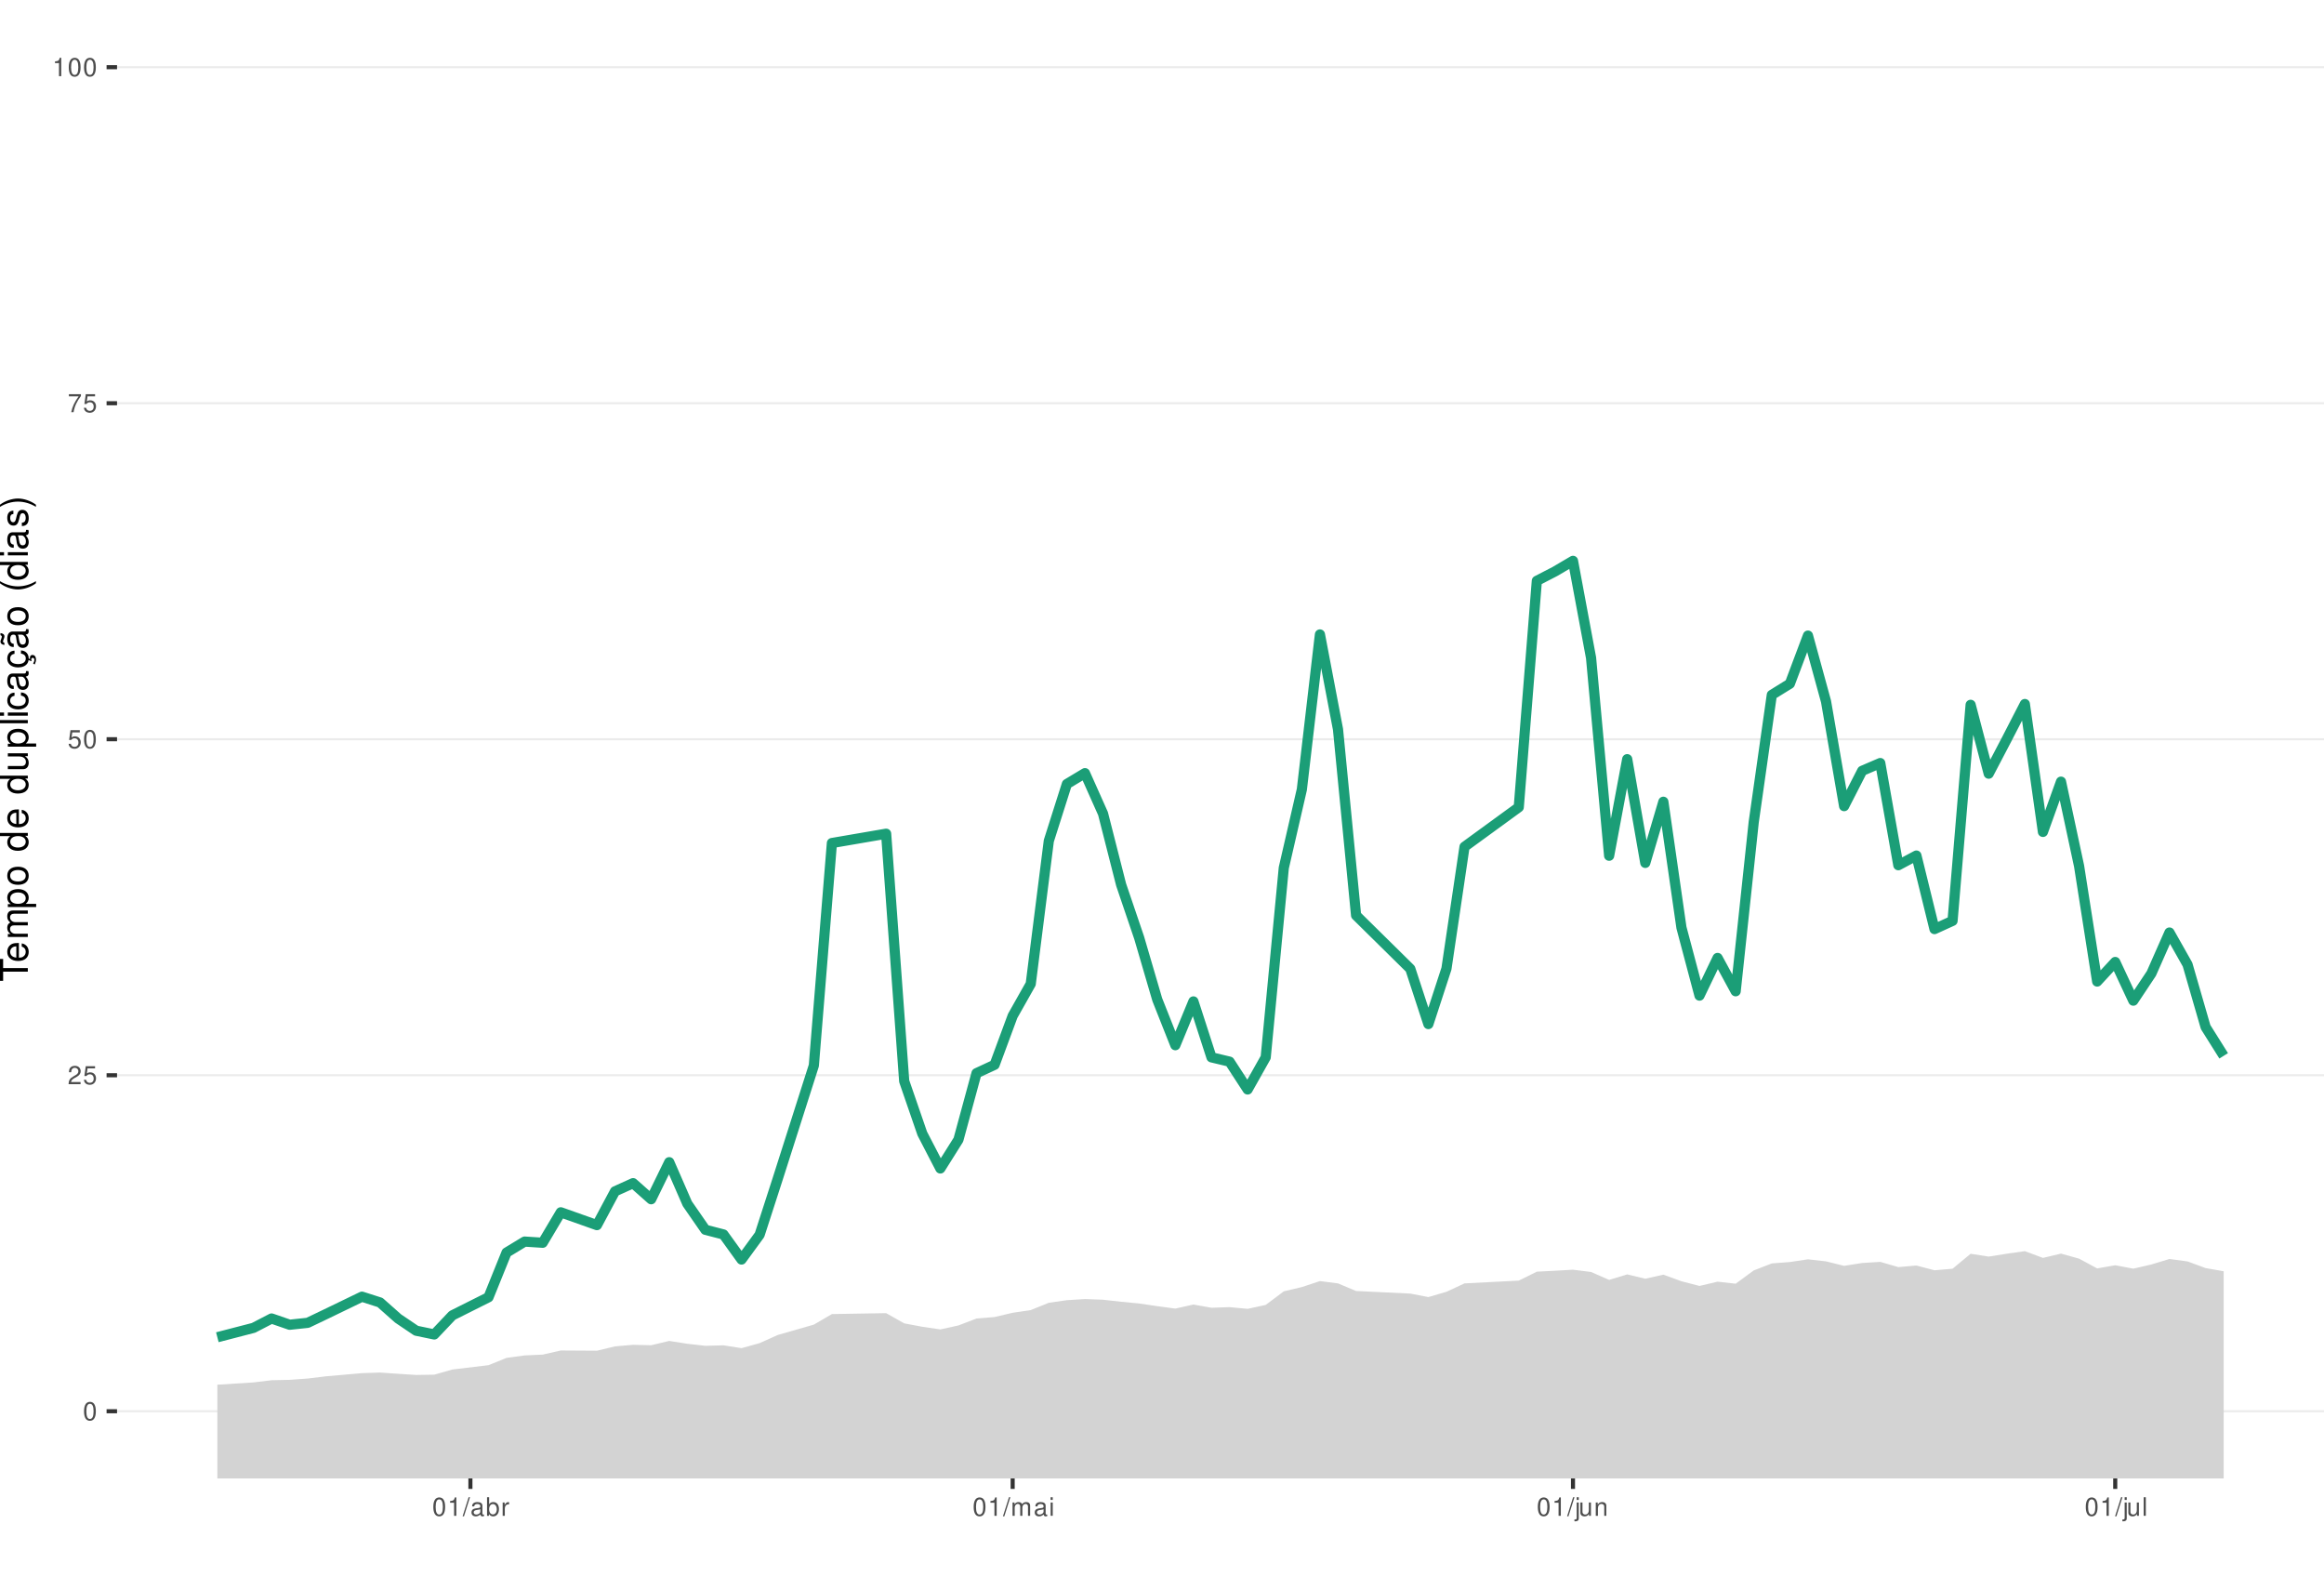
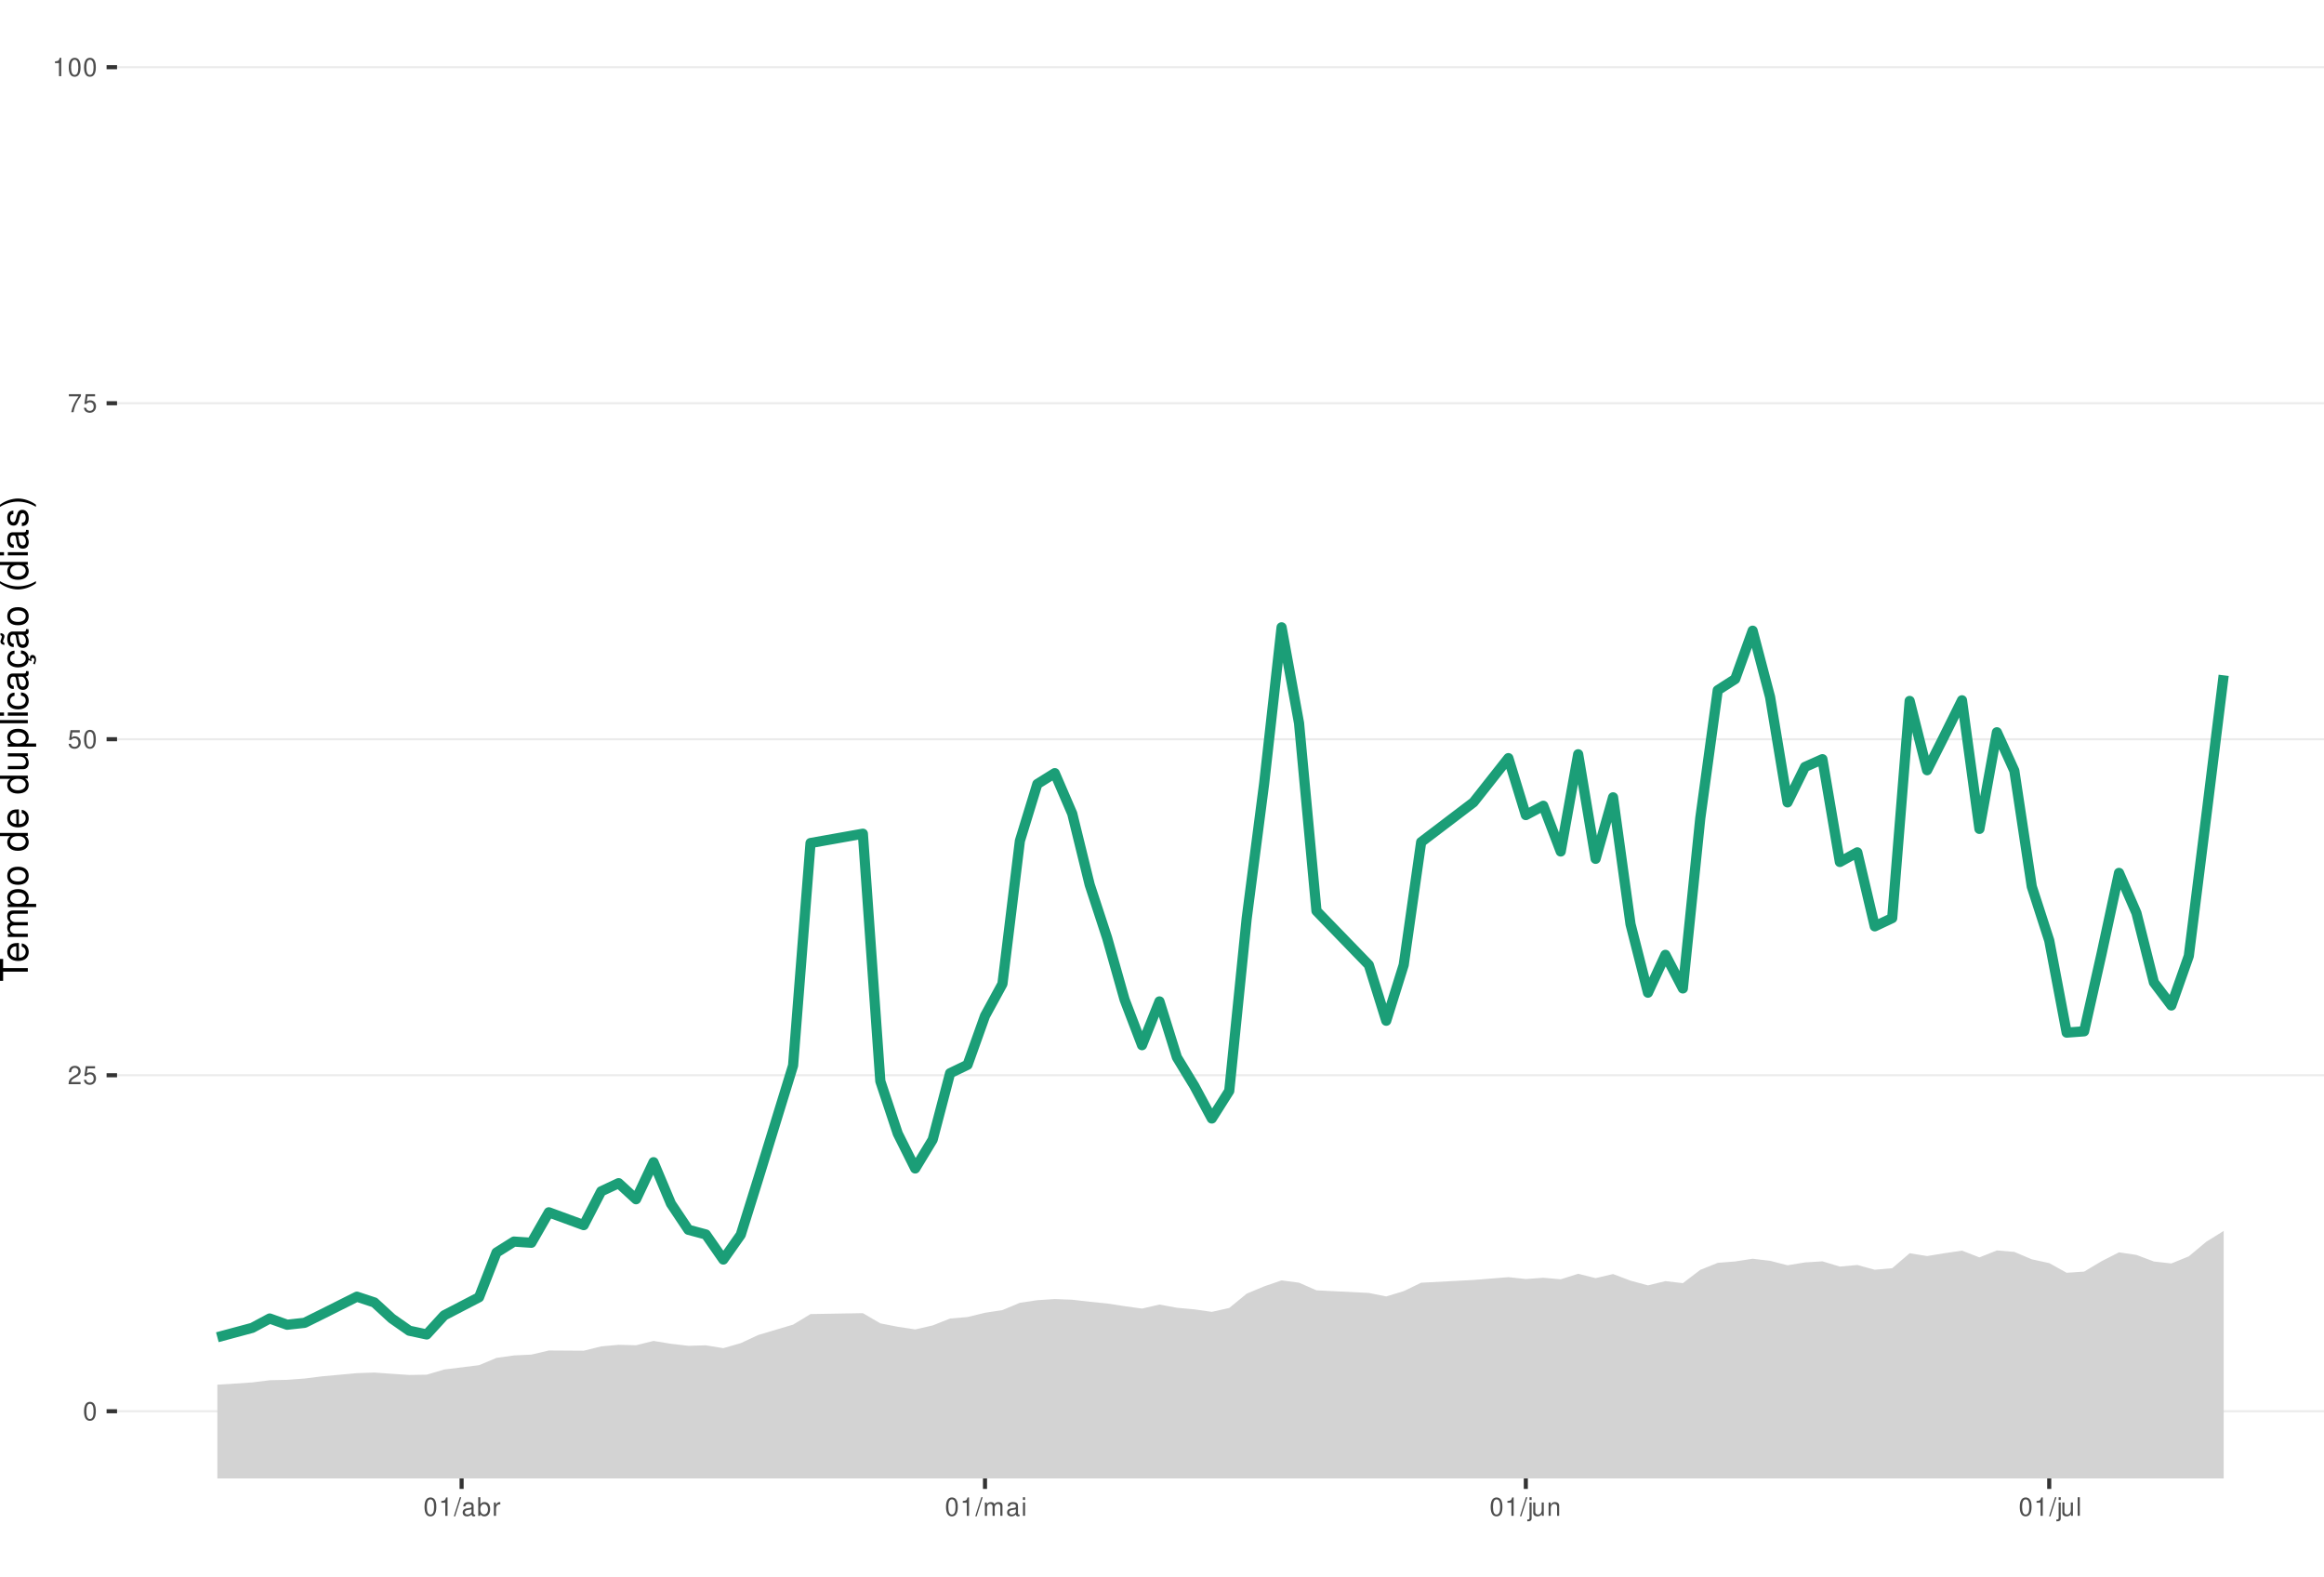
<svg xmlns="http://www.w3.org/2000/svg" xmlns:xlink="http://www.w3.org/1999/xlink" width="609pt" height="413pt" viewBox="0 0 609 413" version="1.1">
  <defs>
    <g>
      <symbol overflow="visible" id="glyph0-0">
        <path style="stroke:none;" d="" />
      </symbol>
      <symbol overflow="visible" id="glyph0-1">
        <path style="stroke:none;" d="M 1.828 -4.812 C 1.391 -4.812 0.984 -4.609 0.75 -4.281 C 0.438 -3.859 0.281 -3.219 0.281 -2.328 C 0.281 -0.703 0.812 0.156 1.828 0.156 C 2.828 0.156 3.375 -0.703 3.375 -2.297 C 3.375 -3.219 3.234 -3.844 2.922 -4.281 C 2.672 -4.625 2.281 -4.812 1.828 -4.812 Z M 1.828 -4.297 C 2.469 -4.297 2.781 -3.641 2.781 -2.344 C 2.781 -0.969 2.469 -0.328 1.812 -0.328 C 1.203 -0.328 0.891 -1 0.891 -2.328 C 0.891 -3.641 1.203 -4.297 1.828 -4.297 Z M 1.828 -4.297 " />
      </symbol>
      <symbol overflow="visible" id="glyph0-2">
        <path style="stroke:none;" d="M 3.375 -0.578 L 0.891 -0.578 C 0.938 -0.984 1.156 -1.234 1.734 -1.578 L 2.406 -1.953 C 3.062 -2.328 3.406 -2.812 3.406 -3.406 C 3.406 -3.812 3.234 -4.188 2.969 -4.438 C 2.688 -4.688 2.344 -4.812 1.891 -4.812 C 1.297 -4.812 0.844 -4.594 0.578 -4.188 C 0.422 -3.938 0.344 -3.641 0.328 -3.141 L 0.922 -3.141 C 0.938 -3.469 0.984 -3.672 1.062 -3.828 C 1.219 -4.125 1.516 -4.297 1.875 -4.297 C 2.406 -4.297 2.797 -3.906 2.797 -3.391 C 2.797 -3.016 2.578 -2.672 2.156 -2.438 L 1.547 -2.078 C 0.562 -1.516 0.281 -1.062 0.219 0 L 3.375 0 Z M 3.375 -0.578 " />
      </symbol>
      <symbol overflow="visible" id="glyph0-3">
        <path style="stroke:none;" d="M 3.172 -4.719 L 0.734 -4.719 L 0.375 -2.156 L 0.922 -2.156 C 1.188 -2.469 1.422 -2.594 1.797 -2.594 C 2.422 -2.594 2.812 -2.156 2.812 -1.453 C 2.812 -0.781 2.422 -0.359 1.781 -0.359 C 1.266 -0.359 0.953 -0.625 0.812 -1.156 L 0.234 -1.156 C 0.312 -0.766 0.375 -0.578 0.516 -0.406 C 0.781 -0.047 1.266 0.156 1.797 0.156 C 2.75 0.156 3.422 -0.547 3.422 -1.531 C 3.422 -2.469 2.797 -3.109 1.891 -3.109 C 1.562 -3.109 1.297 -3.016 1.016 -2.828 L 1.203 -4.141 L 3.172 -4.141 Z M 3.172 -4.719 " />
      </symbol>
      <symbol overflow="visible" id="glyph0-4">
        <path style="stroke:none;" d="M 3.469 -4.719 L 0.312 -4.719 L 0.312 -4.141 L 2.859 -4.141 C 1.734 -2.531 1.266 -1.547 0.922 0 L 1.547 0 C 1.797 -1.516 2.391 -2.812 3.469 -4.234 Z M 3.469 -4.719 " />
      </symbol>
      <symbol overflow="visible" id="glyph0-5">
        <path style="stroke:none;" d="M 1.719 -3.422 L 1.719 0 L 2.312 0 L 2.312 -4.812 L 1.922 -4.812 C 1.719 -4.078 1.578 -3.969 0.672 -3.859 L 0.672 -3.422 Z M 1.719 -3.422 " />
      </symbol>
      <symbol overflow="visible" id="glyph0-6">
        <path style="stroke:none;" d="M 1.531 -4.859 L -0.047 0.141 L 0.312 0.141 L 1.891 -4.859 Z M 1.531 -4.859 " />
      </symbol>
      <symbol overflow="visible" id="glyph0-7">
        <path style="stroke:none;" d="M 3.562 -0.328 C 3.5 -0.312 3.469 -0.312 3.438 -0.312 C 3.25 -0.312 3.141 -0.406 3.141 -0.578 L 3.141 -2.641 C 3.141 -3.25 2.688 -3.594 1.828 -3.594 C 1.312 -3.594 0.906 -3.438 0.672 -3.188 C 0.516 -3 0.453 -2.797 0.438 -2.453 L 0.984 -2.453 C 1.031 -2.875 1.297 -3.078 1.812 -3.078 C 2.312 -3.078 2.594 -2.891 2.594 -2.562 L 2.594 -2.406 C 2.578 -2.172 2.469 -2.078 2.016 -2.031 C 1.219 -1.922 1.109 -1.891 0.891 -1.812 C 0.484 -1.641 0.281 -1.328 0.281 -0.875 C 0.281 -0.25 0.719 0.156 1.422 0.156 C 1.859 0.156 2.219 0 2.609 -0.359 C 2.656 0 2.828 0.156 3.188 0.156 C 3.297 0.156 3.375 0.141 3.562 0.094 Z M 2.594 -1.094 C 2.594 -0.906 2.531 -0.797 2.375 -0.641 C 2.141 -0.438 1.875 -0.328 1.547 -0.328 C 1.109 -0.328 0.859 -0.547 0.859 -0.891 C 0.859 -1.266 1.094 -1.438 1.703 -1.531 C 2.297 -1.609 2.406 -1.641 2.594 -1.719 Z M 2.594 -1.094 " />
      </symbol>
      <symbol overflow="visible" id="glyph0-8">
        <path style="stroke:none;" d="M 0.359 -4.859 L 0.359 0 L 0.859 0 L 0.859 -0.453 C 1.125 -0.047 1.484 0.156 1.969 0.156 C 2.875 0.156 3.484 -0.594 3.484 -1.75 C 3.484 -2.891 2.922 -3.594 1.984 -3.594 C 1.516 -3.594 1.172 -3.406 0.906 -3.016 L 0.906 -4.859 Z M 1.891 -3.062 C 2.5 -3.062 2.906 -2.531 2.906 -1.703 C 2.906 -0.906 2.484 -0.359 1.891 -0.359 C 1.297 -0.359 0.906 -0.906 0.906 -1.719 C 0.906 -2.531 1.297 -3.062 1.891 -3.062 Z M 1.891 -3.062 " />
      </symbol>
      <symbol overflow="visible" id="glyph0-9">
        <path style="stroke:none;" d="M 0.453 -3.484 L 0.453 0 L 1.016 0 L 1.016 -1.812 C 1.031 -2.656 1.375 -3.016 2.141 -3 L 2.141 -3.562 C 2.047 -3.578 1.984 -3.594 1.922 -3.594 C 1.562 -3.594 1.297 -3.375 0.969 -2.859 L 0.969 -3.484 Z M 0.453 -3.484 " />
      </symbol>
      <symbol overflow="visible" id="glyph0-10">
        <path style="stroke:none;" d="M 0.469 -3.484 L 0.469 0 L 1.031 0 L 1.031 -2.188 C 1.031 -2.703 1.391 -3.109 1.844 -3.109 C 2.25 -3.109 2.484 -2.844 2.484 -2.406 L 2.484 0 L 3.047 0 L 3.047 -2.188 C 3.047 -2.703 3.422 -3.109 3.875 -3.109 C 4.266 -3.109 4.516 -2.844 4.516 -2.406 L 4.516 0 L 5.078 0 L 5.078 -2.609 C 5.078 -3.234 4.719 -3.594 4.062 -3.594 C 3.594 -3.594 3.312 -3.453 2.984 -3.062 C 2.781 -3.422 2.5 -3.594 2.047 -3.594 C 1.578 -3.594 1.266 -3.422 0.984 -3 L 0.984 -3.484 Z M 0.469 -3.484 " />
      </symbol>
      <symbol overflow="visible" id="glyph0-11">
        <path style="stroke:none;" d="M 1 -3.484 L 0.453 -3.484 L 0.453 0 L 1 0 Z M 1 -4.859 L 0.438 -4.859 L 0.438 -4.156 L 1 -4.156 Z M 1 -4.859 " />
      </symbol>
      <symbol overflow="visible" id="glyph0-12">
        <path style="stroke:none;" d="M 0.469 -3.484 L 0.469 0.5 C 0.469 0.859 0.359 0.969 0.016 0.969 C -0.031 0.969 -0.047 0.969 -0.125 0.953 L -0.125 1.438 C -0.047 1.438 -0.016 1.453 0.062 1.453 C 0.688 1.453 1.016 1.203 1.016 0.719 L 1.016 -3.484 Z M 1.016 -4.859 L 0.469 -4.859 L 0.469 -4.156 L 1.016 -4.156 Z M 1.016 -4.859 " />
      </symbol>
      <symbol overflow="visible" id="glyph0-13">
        <path style="stroke:none;" d="M 3.203 0 L 3.203 -3.484 L 2.656 -3.484 L 2.656 -1.516 C 2.656 -0.797 2.281 -0.328 1.703 -0.328 C 1.266 -0.328 0.984 -0.594 0.984 -1.016 L 0.984 -3.484 L 0.438 -3.484 L 0.438 -0.797 C 0.438 -0.219 0.859 0.156 1.547 0.156 C 2.062 0.156 2.391 -0.031 2.703 -0.484 L 2.703 0 Z M 3.203 0 " />
      </symbol>
      <symbol overflow="visible" id="glyph0-14">
        <path style="stroke:none;" d="M 0.469 -3.484 L 0.469 0 L 1.031 0 L 1.031 -1.922 C 1.031 -2.641 1.391 -3.109 1.969 -3.109 C 2.406 -3.109 2.688 -2.828 2.688 -2.422 L 2.688 0 L 3.234 0 L 3.234 -2.641 C 3.234 -3.219 2.812 -3.594 2.141 -3.594 C 1.625 -3.594 1.281 -3.391 0.984 -2.906 L 0.984 -3.484 Z M 0.469 -3.484 " />
      </symbol>
      <symbol overflow="visible" id="glyph0-15">
        <path style="stroke:none;" d="M 1.016 -4.859 L 0.453 -4.859 L 0.453 0 L 1.016 0 Z M 1.016 -4.859 " />
      </symbol>
      <symbol overflow="visible" id="glyph1-0">
        <path style="stroke:none;" d="" />
      </symbol>
      <symbol overflow="visible" id="glyph1-1">
        <path style="stroke:none;" d="M -6.469 -3.547 L -6.469 -5.938 L -7.297 -5.938 L -7.297 -0.203 L -6.469 -0.203 L -6.469 -2.609 L 0 -2.609 L 0 -3.547 Z M -6.469 -3.547 " />
      </symbol>
      <symbol overflow="visible" id="glyph1-2">
        <path style="stroke:none;" d="M -2.344 -5.125 C -3.141 -5.125 -3.625 -5.062 -4.016 -4.922 C -4.875 -4.578 -5.391 -3.781 -5.391 -2.797 C -5.391 -1.344 -4.281 -0.406 -2.547 -0.406 C -0.812 -0.406 0.234 -1.297 0.234 -2.781 C 0.234 -3.984 -0.453 -4.812 -1.594 -5.016 L -1.594 -4.188 C -0.906 -3.953 -0.547 -3.484 -0.547 -2.812 C -0.547 -2.281 -0.781 -1.828 -1.219 -1.547 C -1.516 -1.344 -1.812 -1.281 -2.344 -1.266 Z M -3.016 -1.297 C -3.984 -1.359 -4.625 -1.953 -4.625 -2.797 C -4.625 -3.641 -3.953 -4.234 -3.016 -4.234 Z M -3.016 -1.297 " />
      </symbol>
      <symbol overflow="visible" id="glyph1-3">
        <path style="stroke:none;" d="M -5.234 -0.703 L 0 -0.703 L 0 -1.547 L -3.297 -1.547 C -4.047 -1.547 -4.656 -2.094 -4.656 -2.766 C -4.656 -3.391 -4.281 -3.734 -3.609 -3.734 L 0 -3.734 L 0 -4.578 L -3.297 -4.578 C -4.047 -4.578 -4.656 -5.125 -4.656 -5.812 C -4.656 -6.422 -4.266 -6.781 -3.609 -6.781 L 0 -6.781 L 0 -7.625 L -3.938 -7.625 C -4.875 -7.625 -5.391 -7.078 -5.391 -6.094 C -5.391 -5.406 -5.188 -4.984 -4.594 -4.484 C -5.156 -4.188 -5.391 -3.766 -5.391 -3.078 C -5.391 -2.375 -5.125 -1.906 -4.5 -1.469 L -5.234 -1.469 Z M -5.234 -0.703 " />
      </symbol>
      <symbol overflow="visible" id="glyph1-4">
        <path style="stroke:none;" d="M 2.188 -0.547 L 2.188 -1.375 L -0.547 -1.375 C -0.016 -1.812 0.234 -2.312 0.234 -2.984 C 0.234 -4.344 -0.859 -5.234 -2.531 -5.234 C -4.297 -5.234 -5.391 -4.375 -5.391 -2.984 C -5.391 -2.266 -5.062 -1.703 -4.453 -1.312 L -5.234 -1.312 L -5.234 -0.547 Z M -4.609 -2.844 C -4.609 -3.766 -3.797 -4.359 -2.547 -4.359 C -1.359 -4.359 -0.547 -3.75 -0.547 -2.844 C -0.547 -1.953 -1.344 -1.375 -2.578 -1.375 C -3.812 -1.375 -4.609 -1.953 -4.609 -2.844 Z M -4.609 -2.844 " />
      </symbol>
      <symbol overflow="visible" id="glyph1-5">
        <path style="stroke:none;" d="M -5.391 -2.719 C -5.391 -1.234 -4.344 -0.359 -2.578 -0.359 C -0.812 -0.359 0.234 -1.234 0.234 -2.734 C 0.234 -4.203 -0.812 -5.094 -2.547 -5.094 C -4.359 -5.094 -5.391 -4.234 -5.391 -2.719 Z M -4.625 -2.734 C -4.625 -3.672 -3.844 -4.234 -2.547 -4.234 C -1.312 -4.234 -0.547 -3.656 -0.547 -2.734 C -0.547 -1.797 -1.312 -1.234 -2.578 -1.234 C -3.844 -1.234 -4.625 -1.797 -4.625 -2.734 Z M -4.625 -2.734 " />
      </symbol>
      <symbol overflow="visible" id="glyph1-6">
        <path style="stroke:none;" d="" />
      </symbol>
      <symbol overflow="visible" id="glyph1-7">
        <path style="stroke:none;" d="M -7.297 -4.953 L -7.297 -4.125 L -4.578 -4.125 C -5.109 -3.766 -5.391 -3.203 -5.391 -2.516 C -5.391 -1.156 -4.297 -0.266 -2.625 -0.266 C -0.859 -0.266 0.234 -1.125 0.234 -2.547 C 0.234 -3.266 -0.047 -3.766 -0.688 -4.203 L 0 -4.203 L 0 -4.953 Z M -4.609 -2.656 C -4.609 -3.547 -3.812 -4.125 -2.562 -4.125 C -1.344 -4.125 -0.547 -3.547 -0.547 -2.656 C -0.547 -1.734 -1.359 -1.125 -2.578 -1.125 C -3.797 -1.125 -4.609 -1.734 -4.609 -2.656 Z M -4.609 -2.656 " />
      </symbol>
      <symbol overflow="visible" id="glyph1-8">
        <path style="stroke:none;" d="M 0 -4.812 L -5.234 -4.812 L -5.234 -3.984 L -2.266 -3.984 C -1.203 -3.984 -0.5 -3.438 -0.5 -2.562 C -0.5 -1.906 -0.906 -1.484 -1.531 -1.484 L -5.234 -1.484 L -5.234 -0.656 L -1.203 -0.656 C -0.328 -0.656 0.234 -1.297 0.234 -2.312 C 0.234 -3.094 -0.047 -3.578 -0.734 -4.062 L 0 -4.062 Z M 0 -4.812 " />
      </symbol>
      <symbol overflow="visible" id="glyph1-9">
        <path style="stroke:none;" d="M -7.297 -1.516 L -7.297 -0.688 L 0 -0.688 L 0 -1.516 Z M -7.297 -1.516 " />
      </symbol>
      <symbol overflow="visible" id="glyph1-10">
        <path style="stroke:none;" d="M -5.234 -1.5 L -5.234 -0.672 L 0 -0.672 L 0 -1.5 Z M -7.297 -1.5 L -7.297 -0.656 L -6.234 -0.656 L -6.234 -1.5 Z M -7.297 -1.5 " />
      </symbol>
      <symbol overflow="visible" id="glyph1-11">
        <path style="stroke:none;" d="M -3.484 -4.703 C -3.984 -4.672 -4.312 -4.562 -4.609 -4.359 C -5.094 -4 -5.391 -3.375 -5.391 -2.641 C -5.391 -1.219 -4.266 -0.312 -2.531 -0.312 C -0.844 -0.312 0.234 -1.203 0.234 -2.625 C 0.234 -3.875 -0.516 -4.672 -1.797 -4.766 L -1.797 -3.938 C -0.953 -3.797 -0.547 -3.359 -0.547 -2.656 C -0.547 -1.734 -1.297 -1.188 -2.531 -1.188 C -3.844 -1.188 -4.625 -1.719 -4.625 -2.625 C -4.625 -3.328 -4.203 -3.766 -3.484 -3.875 Z M -3.484 -4.703 " />
      </symbol>
      <symbol overflow="visible" id="glyph1-12">
        <path style="stroke:none;" d="M -0.484 -5.344 C -0.469 -5.266 -0.469 -5.219 -0.469 -5.172 C -0.469 -4.875 -0.625 -4.719 -0.875 -4.719 L -3.953 -4.719 C -4.891 -4.719 -5.391 -4.047 -5.391 -2.75 C -5.391 -1.984 -5.172 -1.375 -4.781 -1.016 C -4.516 -0.766 -4.203 -0.672 -3.688 -0.656 L -3.688 -1.484 C -4.328 -1.562 -4.625 -1.938 -4.625 -2.719 C -4.625 -3.484 -4.344 -3.891 -3.844 -3.891 L -3.625 -3.891 C -3.266 -3.875 -3.125 -3.703 -3.047 -3.016 C -2.891 -1.844 -2.844 -1.656 -2.719 -1.344 C -2.453 -0.734 -2 -0.422 -1.312 -0.422 C -0.375 -0.422 0.234 -1.078 0.234 -2.141 C 0.234 -2.797 0 -3.328 -0.547 -3.922 C 0 -3.984 0.234 -4.234 0.234 -4.781 C 0.234 -4.953 0.203 -5.062 0.141 -5.344 Z M -1.656 -3.891 C -1.375 -3.891 -1.203 -3.812 -0.969 -3.562 C -0.656 -3.219 -0.5 -2.812 -0.5 -2.312 C -0.5 -1.672 -0.812 -1.297 -1.344 -1.297 C -1.891 -1.297 -2.172 -1.656 -2.297 -2.547 C -2.422 -3.438 -2.453 -3.609 -2.594 -3.891 Z M -1.656 -3.891 " />
      </symbol>
      <symbol overflow="visible" id="glyph1-13">
        <path style="stroke:none;" d="M 0.234 -2.641 C 0.234 -3.875 -0.547 -4.703 -1.797 -4.766 L -1.797 -3.938 C -0.953 -3.797 -0.531 -3.359 -0.531 -2.656 C -0.531 -1.734 -1.281 -1.188 -2.516 -1.188 C -3.844 -1.188 -4.625 -1.719 -4.625 -2.625 C -4.625 -3.328 -4.203 -3.766 -3.484 -3.875 L -3.484 -4.703 C -3.984 -4.672 -4.312 -4.562 -4.609 -4.359 C -5.094 -4 -5.391 -3.375 -5.391 -2.641 C -5.391 -1.219 -4.266 -0.312 -2.531 -0.312 C -1.469 -0.312 -0.625 -0.672 -0.156 -1.312 C 0.047 -1.594 0.125 -1.812 0.203 -2.25 L 0.922 -1.938 L 0.984 -2.062 C 0.938 -2.188 0.906 -2.25 0.906 -2.375 C 0.906 -2.656 1.047 -2.828 1.281 -2.828 C 1.547 -2.828 1.734 -2.594 1.734 -2.297 C 1.734 -2.031 1.672 -1.844 1.438 -1.406 L 1.406 -1.312 L 1.812 -1.094 C 2.078 -1.75 2.141 -1.953 2.141 -2.344 C 2.141 -3.109 1.781 -3.578 1.203 -3.578 C 0.781 -3.578 0.547 -3.297 0.547 -2.797 C 0.547 -2.703 0.547 -2.641 0.562 -2.516 Z M 0.234 -2.641 " />
      </symbol>
      <symbol overflow="visible" id="glyph1-14">
        <path style="stroke:none;" d="M -0.484 -5.344 C -0.469 -5.266 -0.469 -5.219 -0.469 -5.172 C -0.469 -4.875 -0.625 -4.719 -0.875 -4.719 L -3.953 -4.719 C -4.891 -4.719 -5.391 -4.047 -5.391 -2.75 C -5.391 -1.984 -5.172 -1.375 -4.781 -1.016 C -4.516 -0.766 -4.203 -0.672 -3.688 -0.656 L -3.688 -1.484 C -4.328 -1.562 -4.625 -1.938 -4.625 -2.719 C -4.625 -3.484 -4.344 -3.891 -3.844 -3.891 L -3.625 -3.891 C -3.266 -3.875 -3.125 -3.703 -3.047 -3.016 C -2.891 -1.844 -2.844 -1.656 -2.719 -1.344 C -2.453 -0.734 -2 -0.422 -1.312 -0.422 C -0.375 -0.422 0.234 -1.078 0.234 -2.141 C 0.234 -2.797 0 -3.328 -0.547 -3.922 C 0 -3.984 0.234 -4.234 0.234 -4.781 C 0.234 -4.953 0.203 -5.062 0.141 -5.344 Z M -1.656 -3.891 C -1.375 -3.891 -1.203 -3.812 -0.969 -3.562 C -0.656 -3.219 -0.5 -2.812 -0.5 -2.312 C -0.5 -1.672 -0.812 -1.297 -1.344 -1.297 C -1.891 -1.297 -2.172 -1.656 -2.297 -2.547 C -2.422 -3.438 -2.453 -3.609 -2.594 -3.891 Z M -7.172 -3.75 C -6.922 -3.672 -6.812 -3.547 -6.812 -3.375 C -6.812 -3.25 -6.875 -2.984 -6.984 -2.734 C -7.156 -2.312 -7.172 -2.25 -7.172 -2.047 C -7.172 -1.594 -6.797 -1.297 -6.141 -1.188 L -6.141 -1.766 C -6.375 -1.812 -6.5 -1.938 -6.5 -2.094 C -6.5 -2.203 -6.469 -2.344 -6.375 -2.578 C -6.156 -3.156 -6.125 -3.234 -6.125 -3.438 C -6.125 -3.922 -6.484 -4.219 -7.172 -4.312 Z M -7.172 -3.75 " />
      </symbol>
      <symbol overflow="visible" id="glyph1-15">
        <path style="stroke:none;" d="M -7.297 -2.359 C -5.984 -1.359 -4.156 -0.734 -2.594 -0.734 C -1.016 -0.734 0.812 -1.359 2.125 -2.359 L 2.125 -2.906 C 0.688 -2.031 -0.984 -1.547 -2.594 -1.547 C -4.188 -1.547 -5.875 -2.031 -7.297 -2.906 Z M -7.297 -2.359 " />
      </symbol>
      <symbol overflow="visible" id="glyph1-16">
        <path style="stroke:none;" d="M -3.781 -4.375 C -4.812 -4.375 -5.391 -3.688 -5.391 -2.484 C -5.391 -1.266 -4.766 -0.469 -3.797 -0.469 C -2.969 -0.469 -2.578 -0.891 -2.281 -2.125 L -2.094 -2.906 C -1.953 -3.484 -1.734 -3.719 -1.375 -3.719 C -0.875 -3.719 -0.547 -3.234 -0.547 -2.5 C -0.547 -2.047 -0.672 -1.672 -0.891 -1.453 C -1.047 -1.328 -1.188 -1.266 -1.562 -1.219 L -1.562 -0.344 C -0.344 -0.375 0.234 -1.062 0.234 -2.438 C 0.234 -3.75 -0.422 -4.594 -1.438 -4.594 C -2.203 -4.594 -2.641 -4.156 -2.891 -3.109 L -3.078 -2.312 C -3.234 -1.625 -3.453 -1.344 -3.828 -1.344 C -4.312 -1.344 -4.625 -1.766 -4.625 -2.453 C -4.625 -3.125 -4.328 -3.484 -3.781 -3.5 Z M -3.781 -4.375 " />
      </symbol>
      <symbol overflow="visible" id="glyph1-17">
        <path style="stroke:none;" d="M 2.125 -0.938 C 0.812 -1.938 -1.016 -2.562 -2.578 -2.562 C -4.156 -2.562 -5.984 -1.938 -7.297 -0.938 L -7.297 -0.375 C -5.859 -1.266 -4.188 -1.75 -2.578 -1.75 C -0.984 -1.75 0.703 -1.266 2.125 -0.375 Z M 2.125 -0.938 " />
      </symbol>
    </g>
    <clipPath id="clip1">
      <path d="M 30.672 0 L 609 0 L 609 387.328 L 30.672 387.328 Z M 30.672 0 " />
    </clipPath>
    <clipPath id="clip2">
      <path d="M 30.672 369 L 609 369 L 609 370 L 30.672 370 Z M 30.672 369 " />
    </clipPath>
    <clipPath id="clip3">
      <path d="M 30.672 281 L 609 281 L 609 282 L 30.672 282 Z M 30.672 281 " />
    </clipPath>
    <clipPath id="clip4">
      <path d="M 30.672 193 L 609 193 L 609 194 L 30.672 194 Z M 30.672 193 " />
    </clipPath>
    <clipPath id="clip5">
      <path d="M 30.672 105 L 609 105 L 609 106 L 30.672 106 Z M 30.672 105 " />
    </clipPath>
    <clipPath id="clip6">
      <path d="M 30.672 17 L 609 17 L 609 18 L 30.672 18 Z M 30.672 17 " />
    </clipPath>
    <clipPath id="clip7">
-       <path d="M 56 327 L 583 327 L 583 387.328 L 56 387.328 Z M 56 327 " />
+       <path d="M 56 322 L 583 322 L 583 387.328 L 56 387.328 Z M 56 322 " />
    </clipPath>
  </defs>
  <g id="surface66">
    <rect x="0" y="0" width="609" height="413" style="fill:rgb(100%,100%,100%);fill-opacity:1;stroke:none;" />
    <rect x="0" y="0" width="609" height="413" style="fill:rgb(100%,100%,100%);fill-opacity:1;stroke:none;" />
    <path style="fill:none;stroke-width:1.067;stroke-linecap:round;stroke-linejoin:round;stroke:rgb(100%,100%,100%);stroke-opacity:1;stroke-miterlimit:10;" d="M 0 413 L 609 413 L 609 0 L 0 0 Z M 0 413 " />
    <g clip-path="url(#clip1)" clip-rule="nonzero">
      <path style=" stroke:none;fill-rule:nonzero;fill:rgb(100%,100%,100%);fill-opacity:1;" d="M 30.672 387.328 L 609 387.328 L 609 0 L 30.672 0 Z M 30.672 387.328 " />
    </g>
    <g clip-path="url(#clip2)" clip-rule="nonzero">
      <path style="fill:none;stroke-width:0.533;stroke-linecap:butt;stroke-linejoin:round;stroke:rgb(92.157%,92.157%,92.157%);stroke-opacity:1;stroke-miterlimit:10;" d="M 30.672 369.723 L 609 369.723 " />
    </g>
    <g clip-path="url(#clip3)" clip-rule="nonzero">
      <path style="fill:none;stroke-width:0.533;stroke-linecap:butt;stroke-linejoin:round;stroke:rgb(92.157%,92.157%,92.157%);stroke-opacity:1;stroke-miterlimit:10;" d="M 30.672 281.695 L 609 281.695 " />
    </g>
    <g clip-path="url(#clip4)" clip-rule="nonzero">
      <path style="fill:none;stroke-width:0.533;stroke-linecap:butt;stroke-linejoin:round;stroke:rgb(92.157%,92.157%,92.157%);stroke-opacity:1;stroke-miterlimit:10;" d="M 30.672 193.664 L 609 193.664 " />
    </g>
    <g clip-path="url(#clip5)" clip-rule="nonzero">
      <path style="fill:none;stroke-width:0.533;stroke-linecap:butt;stroke-linejoin:round;stroke:rgb(92.157%,92.157%,92.157%);stroke-opacity:1;stroke-miterlimit:10;" d="M 30.672 105.637 L 609 105.637 " />
    </g>
    <g clip-path="url(#clip6)" clip-rule="nonzero">
      <path style="fill:none;stroke-width:0.533;stroke-linecap:butt;stroke-linejoin:round;stroke:rgb(92.157%,92.157%,92.157%);stroke-opacity:1;stroke-miterlimit:10;" d="M 30.672 17.605 L 609 17.605 " />
    </g>
    <g clip-path="url(#clip7)" clip-rule="nonzero">
-       <path style=" stroke:none;fill-rule:nonzero;fill:rgb(82.745%,82.745%,82.745%);fill-opacity:1;" d="M 56.957 395.676 L 66.434 395.293 L 71.168 395.148 L 75.906 401.012 L 80.641 404.043 L 85.379 403.414 L 94.852 400.223 L 99.586 405.797 L 101.598 413 L 132.73 413 L 132.742 412.941 L 137.48 412.934 L 137.602 413 L 144.809 413 L 146.953 410.945 L 151.215 413 L 159.355 413 L 161.164 411.449 L 165.898 411.668 L 167.402 413 L 174.41 413 L 175.371 412.27 L 175.785 413 L 214.883 413 L 218 408.473 L 232.211 408.707 L 234.16 413 L 582.711 413 L 582.711 333.047 L 577.977 332.215 L 573.238 330.469 L 568.504 329.832 L 563.766 331.27 L 559.031 332.367 L 554.293 331.473 L 549.559 332.301 L 544.82 329.746 L 540.082 328.422 L 535.348 329.547 L 530.609 327.777 L 525.875 328.453 L 521.137 329.203 L 516.402 328.465 L 511.664 332.383 L 506.93 332.789 L 502.191 331.543 L 497.453 331.961 L 492.719 330.59 L 487.98 330.879 L 483.246 331.629 L 478.508 330.457 L 473.773 329.918 L 469.035 330.629 L 464.301 330.992 L 459.562 332.832 L 454.828 336.309 L 450.09 335.777 L 445.352 336.891 L 440.617 335.664 L 435.879 333.938 L 431.145 335.004 L 426.406 333.867 L 421.672 335.312 L 416.934 333.234 L 412.199 332.641 L 407.461 332.91 L 402.727 333.152 L 397.988 335.496 L 383.777 336.223 L 379.043 338.422 L 374.305 339.809 L 369.57 338.895 L 355.359 338.219 L 350.621 336.227 L 345.887 335.621 L 341.148 337.188 L 336.414 338.309 L 331.676 341.863 L 326.941 342.895 L 322.203 342.449 L 317.469 342.609 L 312.73 341.766 L 307.996 342.824 L 303.258 342.191 L 298.52 341.488 L 293.785 341.035 L 289.047 340.504 L 284.312 340.328 L 279.574 340.625 L 274.84 341.305 L 270.102 343.219 L 265.367 343.922 L 260.629 345.039 L 255.895 345.422 L 251.156 347.242 L 246.418 348.285 L 241.684 347.59 L 236.945 346.695 L 232.211 344.02 L 218 344.262 L 213.266 347.027 L 203.789 349.746 L 199.055 351.875 L 194.316 353.195 L 189.582 352.449 L 184.844 352.578 L 180.109 352.047 L 175.371 351.297 L 170.637 352.43 L 165.898 352.316 L 161.164 352.727 L 156.426 353.863 L 146.953 353.805 L 142.215 354.883 L 137.48 355.098 L 132.742 355.742 L 128.008 357.652 L 118.535 358.789 L 113.797 360.141 L 109.062 360.215 L 104.324 359.91 L 99.586 359.582 L 94.852 359.742 L 85.379 360.574 L 80.641 361.148 L 75.906 361.492 L 71.168 361.594 L 66.434 362.168 L 56.957 362.77 Z M 56.957 395.676 " />
-     </g>
-     <path style="fill:none;stroke-width:2.667;stroke-linecap:butt;stroke-linejoin:round;stroke:rgb(10.588%,61.961%,46.667%);stroke-opacity:1;stroke-miterlimit:10;" d="M 56.957 350.332 L 66.434 347.875 L 71.168 345.422 L 75.906 347.059 L 80.641 346.555 L 85.379 344.289 L 94.852 339.707 L 99.586 341.223 L 104.324 345.422 L 109.062 348.621 L 113.797 349.602 L 118.535 344.605 L 128.008 339.855 L 132.742 328.148 L 137.48 325.273 L 142.215 325.578 L 146.953 317.602 L 156.426 320.961 L 161.164 312.105 L 165.898 309.969 L 170.637 314.176 L 175.371 304.473 L 180.109 315.344 L 184.844 322.184 L 189.582 323.406 L 194.316 329.973 L 199.055 323.488 L 203.789 308.855 L 213.266 279.141 L 218 220.859 L 232.211 218.418 L 236.945 283.242 L 241.684 296.98 L 246.418 306.117 L 251.156 298.574 L 255.895 281.156 L 260.629 278.957 L 265.367 266.152 L 270.102 257.762 L 274.84 220.293 L 279.574 205.398 L 284.312 202.551 L 289.047 213.16 L 293.785 231.762 L 298.52 245.699 L 303.258 261.867 L 307.996 273.82 L 312.73 262.355 L 317.469 277.004 L 322.203 278.133 L 326.941 285.422 L 331.676 277.004 L 336.414 227.367 L 341.148 206.824 L 345.887 166.219 L 350.621 191.078 L 355.359 239.805 L 369.57 253.812 L 374.305 268.285 L 379.043 253.762 L 383.777 221.836 L 397.988 211.48 L 402.727 152.164 L 407.461 149.723 L 412.199 146.934 L 416.934 172.344 L 421.672 224.188 L 426.406 198.891 L 431.145 226.059 L 435.879 210.047 L 440.617 243.008 L 445.352 260.832 L 450.09 250.965 L 454.828 259.695 L 459.562 215.367 L 464.301 182.047 L 469.035 179.117 L 473.773 166.516 L 478.508 183.781 L 483.246 211.191 L 487.98 201.941 L 492.719 199.906 L 497.453 226.668 L 502.191 224.141 L 506.93 243.402 L 511.664 241.246 L 516.402 184.652 L 521.137 202.688 L 525.875 193.633 L 530.609 184.441 L 535.348 217.945 L 540.082 204.781 L 544.82 226.891 L 549.559 257.141 L 554.293 252.023 L 559.031 262.152 L 563.766 255.031 L 568.504 244.305 L 573.238 252.695 L 577.977 269.07 L 582.711 276.609 " />
+       <path style=" stroke:none;fill-rule:nonzero;fill:rgb(82.745%,82.745%,82.745%);fill-opacity:1;" d="M 56.957 395.676 L 66.102 395.293 L 70.676 395.148 L 75.246 401.012 L 79.816 404.043 L 84.391 403.414 L 93.531 400.223 L 98.105 405.797 L 100.047 413 L 130.094 413 L 130.105 412.941 L 134.68 412.934 L 134.793 413 L 141.754 413 L 143.824 410.945 L 147.934 413 L 155.793 413 L 157.539 411.449 L 162.109 411.668 L 163.562 413 L 170.324 413 L 171.254 412.27 L 171.652 413 L 209.391 413 L 212.398 408.473 L 226.113 408.707 L 227.996 413 L 582.711 413 L 582.711 322.477 L 578.141 325.32 L 573.57 329.141 L 568.996 331.004 L 564.426 330.488 L 559.852 328.77 L 555.281 328.086 L 550.711 330.414 L 546.137 333.141 L 541.566 333.445 L 536.996 330.91 L 532.422 329.914 L 527.852 327.977 L 523.281 327.59 L 518.707 329.414 L 514.137 327.641 L 509.562 328.316 L 504.992 329.066 L 500.422 328.328 L 495.848 332.246 L 491.277 332.652 L 486.707 331.402 L 482.133 331.82 L 477.562 330.445 L 472.988 330.734 L 468.418 331.48 L 463.848 330.309 L 459.273 329.77 L 454.703 330.477 L 450.133 330.84 L 445.559 332.68 L 440.988 336.164 L 436.414 335.629 L 431.844 336.742 L 427.273 335.508 L 422.699 333.777 L 418.129 334.848 L 413.559 333.707 L 408.984 335.152 L 404.414 334.75 L 399.84 335.082 L 395.27 334.594 L 386.125 335.328 L 372.41 336.051 L 367.84 338.258 L 363.266 339.641 L 358.695 338.727 L 344.98 338.043 L 340.41 336.043 L 335.836 335.438 L 331.266 337.004 L 326.691 338.918 L 322.121 342.664 L 317.551 343.684 L 312.977 343.027 L 308.406 342.609 L 303.836 341.766 L 299.262 342.824 L 294.691 342.191 L 290.117 341.488 L 285.547 341.035 L 280.977 340.504 L 276.402 340.328 L 271.832 340.625 L 267.262 341.305 L 262.688 343.219 L 258.117 343.922 L 253.547 345.039 L 248.973 345.422 L 244.402 347.242 L 239.828 348.285 L 235.258 347.59 L 230.688 346.695 L 226.113 344.02 L 212.398 344.262 L 207.828 347.027 L 198.684 349.746 L 194.113 351.875 L 189.539 353.195 L 184.969 352.449 L 180.398 352.578 L 175.824 352.047 L 171.254 351.297 L 166.68 352.43 L 162.109 352.316 L 157.539 352.727 L 152.965 353.863 L 143.824 353.805 L 139.25 354.883 L 134.68 355.098 L 130.105 355.742 L 125.535 357.652 L 116.391 358.789 L 111.82 360.141 L 107.25 360.215 L 102.676 359.91 L 98.105 359.582 L 93.531 359.742 L 84.391 360.574 L 79.816 361.148 L 75.246 361.492 L 70.676 361.594 L 66.102 362.168 L 56.957 362.77 Z M 56.957 395.676 " />
+     </g>
+     <path style="fill:none;stroke-width:2.667;stroke-linecap:butt;stroke-linejoin:round;stroke:rgb(10.588%,61.961%,46.667%);stroke-opacity:1;stroke-miterlimit:10;" d="M 56.957 350.332 L 66.102 347.875 L 70.676 345.422 L 75.246 347.059 L 79.816 346.555 L 84.391 344.289 L 93.531 339.707 L 98.105 341.223 L 102.676 345.422 L 107.25 348.621 L 111.82 349.602 L 116.391 344.605 L 125.535 339.855 L 130.105 328.148 L 134.68 325.273 L 139.25 325.578 L 143.824 317.602 L 152.965 320.961 L 157.539 312.105 L 162.109 309.969 L 166.68 314.176 L 171.254 304.473 L 175.824 315.344 L 180.398 322.184 L 184.969 323.406 L 189.539 329.973 L 194.113 323.488 L 198.684 308.855 L 207.828 279.141 L 212.398 220.859 L 226.113 218.418 L 230.688 283.242 L 235.258 296.98 L 239.828 306.117 L 244.402 298.574 L 248.973 281.156 L 253.547 278.957 L 258.117 266.152 L 262.688 257.762 L 267.262 220.293 L 271.832 205.398 L 276.402 202.551 L 280.977 213.16 L 285.547 231.762 L 290.117 245.699 L 294.691 261.867 L 299.262 273.82 L 303.836 262.355 L 308.406 277.004 L 312.977 284.504 L 317.551 293.027 L 322.121 285.793 L 326.691 240.629 L 331.266 205.297 L 335.836 164.344 L 340.41 189.453 L 344.98 238.645 L 358.695 252.797 L 363.266 267.414 L 367.84 252.789 L 372.41 220.613 L 386.125 210.195 L 395.27 198.617 L 399.84 213.535 L 404.414 211.094 L 408.984 223.078 L 413.559 197.605 L 418.129 224.996 L 422.699 208.887 L 427.273 242.105 L 431.844 260.066 L 436.414 250.152 L 440.988 258.953 L 445.559 214.348 L 450.133 180.828 L 454.703 177.898 L 459.273 165.23 L 463.848 182.617 L 468.418 210.215 L 472.988 200.926 L 477.562 198.891 L 482.133 225.824 L 486.707 223.301 L 491.277 242.684 L 495.848 240.531 L 500.422 183.633 L 504.992 201.781 L 509.562 192.695 L 514.137 183.465 L 518.707 217.156 L 523.281 191.84 L 527.852 201.918 L 532.422 232.25 L 536.996 246.398 L 541.566 270.527 L 546.137 270.188 L 550.711 249.879 L 555.281 228.684 L 559.852 239.195 L 564.426 257.379 L 568.996 263.422 L 573.57 250.445 L 578.141 213.91 L 582.711 176.922 " />
    <g style="fill:rgb(30.196%,30.196%,30.196%);fill-opacity:1;">
      <use xlink:href="#glyph0-1" x="21.738" y="372.07" />
    </g>
    <g style="fill:rgb(30.196%,30.196%,30.196%);fill-opacity:1;">
      <use xlink:href="#glyph0-2" x="17.738" y="284.043" />
      <use xlink:href="#glyph0-3" x="21.738" y="284.043" />
    </g>
    <g style="fill:rgb(30.196%,30.196%,30.196%);fill-opacity:1;">
      <use xlink:href="#glyph0-3" x="17.738" y="196.012" />
      <use xlink:href="#glyph0-1" x="21.738" y="196.012" />
    </g>
    <g style="fill:rgb(30.196%,30.196%,30.196%);fill-opacity:1;">
      <use xlink:href="#glyph0-4" x="17.738" y="107.984" />
      <use xlink:href="#glyph0-3" x="21.738" y="107.984" />
    </g>
    <g style="fill:rgb(30.196%,30.196%,30.196%);fill-opacity:1;">
      <use xlink:href="#glyph0-5" x="13.738" y="19.953" />
      <use xlink:href="#glyph0-1" x="17.738" y="19.953" />
      <use xlink:href="#glyph0-1" x="21.738" y="19.953" />
    </g>
    <path style="fill:none;stroke-width:1.067;stroke-linecap:butt;stroke-linejoin:round;stroke:rgb(20%,20%,20%);stroke-opacity:1;stroke-miterlimit:10;" d="M 27.93 369.723 L 30.672 369.723 " />
    <path style="fill:none;stroke-width:1.067;stroke-linecap:butt;stroke-linejoin:round;stroke:rgb(20%,20%,20%);stroke-opacity:1;stroke-miterlimit:10;" d="M 27.93 281.695 L 30.672 281.695 " />
    <path style="fill:none;stroke-width:1.067;stroke-linecap:butt;stroke-linejoin:round;stroke:rgb(20%,20%,20%);stroke-opacity:1;stroke-miterlimit:10;" d="M 27.93 193.664 L 30.672 193.664 " />
    <path style="fill:none;stroke-width:1.067;stroke-linecap:butt;stroke-linejoin:round;stroke:rgb(20%,20%,20%);stroke-opacity:1;stroke-miterlimit:10;" d="M 27.93 105.637 L 30.672 105.637 " />
    <path style="fill:none;stroke-width:1.067;stroke-linecap:butt;stroke-linejoin:round;stroke:rgb(20%,20%,20%);stroke-opacity:1;stroke-miterlimit:10;" d="M 27.93 17.605 L 30.672 17.605 " />
-     <path style="fill:none;stroke-width:1.067;stroke-linecap:butt;stroke-linejoin:round;stroke:rgb(20%,20%,20%);stroke-opacity:1;stroke-miterlimit:10;" d="M 123.27 390.07 L 123.27 387.328 " />
-     <path style="fill:none;stroke-width:1.067;stroke-linecap:butt;stroke-linejoin:round;stroke:rgb(20%,20%,20%);stroke-opacity:1;stroke-miterlimit:10;" d="M 265.367 390.07 L 265.367 387.328 " />
-     <path style="fill:none;stroke-width:1.067;stroke-linecap:butt;stroke-linejoin:round;stroke:rgb(20%,20%,20%);stroke-opacity:1;stroke-miterlimit:10;" d="M 412.199 390.07 L 412.199 387.328 " />
-     <path style="fill:none;stroke-width:1.067;stroke-linecap:butt;stroke-linejoin:round;stroke:rgb(20%,20%,20%);stroke-opacity:1;stroke-miterlimit:10;" d="M 554.293 390.07 L 554.293 387.328 " />
-     <g style="fill:rgb(30.196%,30.196%,30.196%);fill-opacity:1;">
-       <use xlink:href="#glyph0-1" x="113.27" y="397.109" />
-       <use xlink:href="#glyph0-5" x="117.27" y="397.109" />
-       <use xlink:href="#glyph0-6" x="121.27" y="397.109" />
-       <use xlink:href="#glyph0-7" x="123.27" y="397.109" />
-       <use xlink:href="#glyph0-8" x="127.27" y="397.109" />
-       <use xlink:href="#glyph0-9" x="131.27" y="397.109" />
-     </g>
-     <g style="fill:rgb(30.196%,30.196%,30.196%);fill-opacity:1;">
-       <use xlink:href="#glyph0-1" x="254.867" y="397.109" />
-       <use xlink:href="#glyph0-5" x="258.867" y="397.109" />
-       <use xlink:href="#glyph0-6" x="262.867" y="397.109" />
-       <use xlink:href="#glyph0-10" x="264.867" y="397.109" />
-       <use xlink:href="#glyph0-7" x="270.867" y="397.109" />
-       <use xlink:href="#glyph0-11" x="274.867" y="397.109" />
-     </g>
-     <g style="fill:rgb(30.196%,30.196%,30.196%);fill-opacity:1;">
-       <use xlink:href="#glyph0-1" x="402.699" y="397.109" />
-       <use xlink:href="#glyph0-5" x="406.699" y="397.109" />
-       <use xlink:href="#glyph0-6" x="410.699" y="397.109" />
-       <use xlink:href="#glyph0-12" x="412.699" y="397.109" />
-       <use xlink:href="#glyph0-13" x="413.699" y="397.109" />
-       <use xlink:href="#glyph0-14" x="417.699" y="397.109" />
-     </g>
-     <g style="fill:rgb(30.196%,30.196%,30.196%);fill-opacity:1;">
-       <use xlink:href="#glyph0-1" x="546.293" y="397.109" />
-       <use xlink:href="#glyph0-5" x="550.293" y="397.109" />
-       <use xlink:href="#glyph0-6" x="554.293" y="397.109" />
-       <use xlink:href="#glyph0-12" x="556.293" y="397.109" />
-       <use xlink:href="#glyph0-13" x="557.293" y="397.109" />
-       <use xlink:href="#glyph0-15" x="561.293" y="397.109" />
+     <path style="fill:none;stroke-width:1.067;stroke-linecap:butt;stroke-linejoin:round;stroke:rgb(20%,20%,20%);stroke-opacity:1;stroke-miterlimit:10;" d="M 120.965 390.07 L 120.965 387.328 " />
+     <path style="fill:none;stroke-width:1.067;stroke-linecap:butt;stroke-linejoin:round;stroke:rgb(20%,20%,20%);stroke-opacity:1;stroke-miterlimit:10;" d="M 258.117 390.07 L 258.117 387.328 " />
+     <path style="fill:none;stroke-width:1.067;stroke-linecap:butt;stroke-linejoin:round;stroke:rgb(20%,20%,20%);stroke-opacity:1;stroke-miterlimit:10;" d="M 399.84 390.07 L 399.84 387.328 " />
+     <path style="fill:none;stroke-width:1.067;stroke-linecap:butt;stroke-linejoin:round;stroke:rgb(20%,20%,20%);stroke-opacity:1;stroke-miterlimit:10;" d="M 536.996 390.07 L 536.996 387.328 " />
+     <g style="fill:rgb(30.196%,30.196%,30.196%);fill-opacity:1;">
+       <use xlink:href="#glyph0-1" x="110.965" y="397.109" />
+       <use xlink:href="#glyph0-5" x="114.965" y="397.109" />
+       <use xlink:href="#glyph0-6" x="118.965" y="397.109" />
+       <use xlink:href="#glyph0-7" x="120.965" y="397.109" />
+       <use xlink:href="#glyph0-8" x="124.965" y="397.109" />
+       <use xlink:href="#glyph0-9" x="128.965" y="397.109" />
+     </g>
+     <g style="fill:rgb(30.196%,30.196%,30.196%);fill-opacity:1;">
+       <use xlink:href="#glyph0-1" x="247.617" y="397.109" />
+       <use xlink:href="#glyph0-5" x="251.617" y="397.109" />
+       <use xlink:href="#glyph0-6" x="255.617" y="397.109" />
+       <use xlink:href="#glyph0-10" x="257.617" y="397.109" />
+       <use xlink:href="#glyph0-7" x="263.617" y="397.109" />
+       <use xlink:href="#glyph0-11" x="267.617" y="397.109" />
+     </g>
+     <g style="fill:rgb(30.196%,30.196%,30.196%);fill-opacity:1;">
+       <use xlink:href="#glyph0-1" x="390.34" y="397.109" />
+       <use xlink:href="#glyph0-5" x="394.34" y="397.109" />
+       <use xlink:href="#glyph0-6" x="398.34" y="397.109" />
+       <use xlink:href="#glyph0-12" x="400.34" y="397.109" />
+       <use xlink:href="#glyph0-13" x="401.34" y="397.109" />
+       <use xlink:href="#glyph0-14" x="405.34" y="397.109" />
+     </g>
+     <g style="fill:rgb(30.196%,30.196%,30.196%);fill-opacity:1;">
+       <use xlink:href="#glyph0-1" x="528.996" y="397.109" />
+       <use xlink:href="#glyph0-5" x="532.996" y="397.109" />
+       <use xlink:href="#glyph0-6" x="536.996" y="397.109" />
+       <use xlink:href="#glyph0-12" x="538.996" y="397.109" />
+       <use xlink:href="#glyph0-13" x="539.996" y="397.109" />
+       <use xlink:href="#glyph0-15" x="543.996" y="397.109" />
    </g>
    <g style="fill:rgb(0%,0%,0%);fill-opacity:1;">
      <use xlink:href="#glyph1-1" x="7.29" y="257.164" />
      <use xlink:href="#glyph1-2" x="7.29" y="252.164" />
      <use xlink:href="#glyph1-3" x="7.29" y="246.164" />
      <use xlink:href="#glyph1-4" x="7.29" y="238.164" />
      <use xlink:href="#glyph1-5" x="7.29" y="232.164" />
      <use xlink:href="#glyph1-6" x="7.29" y="226.164" />
      <use xlink:href="#glyph1-7" x="7.29" y="223.164" />
      <use xlink:href="#glyph1-2" x="7.29" y="217.164" />
      <use xlink:href="#glyph1-6" x="7.29" y="211.164" />
      <use xlink:href="#glyph1-7" x="7.29" y="208.164" />
      <use xlink:href="#glyph1-8" x="7.29" y="202.164" />
      <use xlink:href="#glyph1-4" x="7.29" y="196.164" />
      <use xlink:href="#glyph1-9" x="7.29" y="190.164" />
      <use xlink:href="#glyph1-10" x="7.29" y="188.164" />
      <use xlink:href="#glyph1-11" x="7.29" y="186.164" />
      <use xlink:href="#glyph1-12" x="7.29" y="181.164" />
      <use xlink:href="#glyph1-13" x="7.29" y="175.164" />
      <use xlink:href="#glyph1-14" x="7.29" y="170.164" />
      <use xlink:href="#glyph1-5" x="7.29" y="164.164" />
      <use xlink:href="#glyph1-6" x="7.29" y="158.164" />
      <use xlink:href="#glyph1-15" x="7.29" y="155.164" />
      <use xlink:href="#glyph1-7" x="7.29" y="152.164" />
      <use xlink:href="#glyph1-10" x="7.29" y="146.164" />
      <use xlink:href="#glyph1-12" x="7.29" y="144.164" />
      <use xlink:href="#glyph1-16" x="7.29" y="138.164" />
      <use xlink:href="#glyph1-17" x="7.29" y="133.164" />
    </g>
  </g>
</svg>
